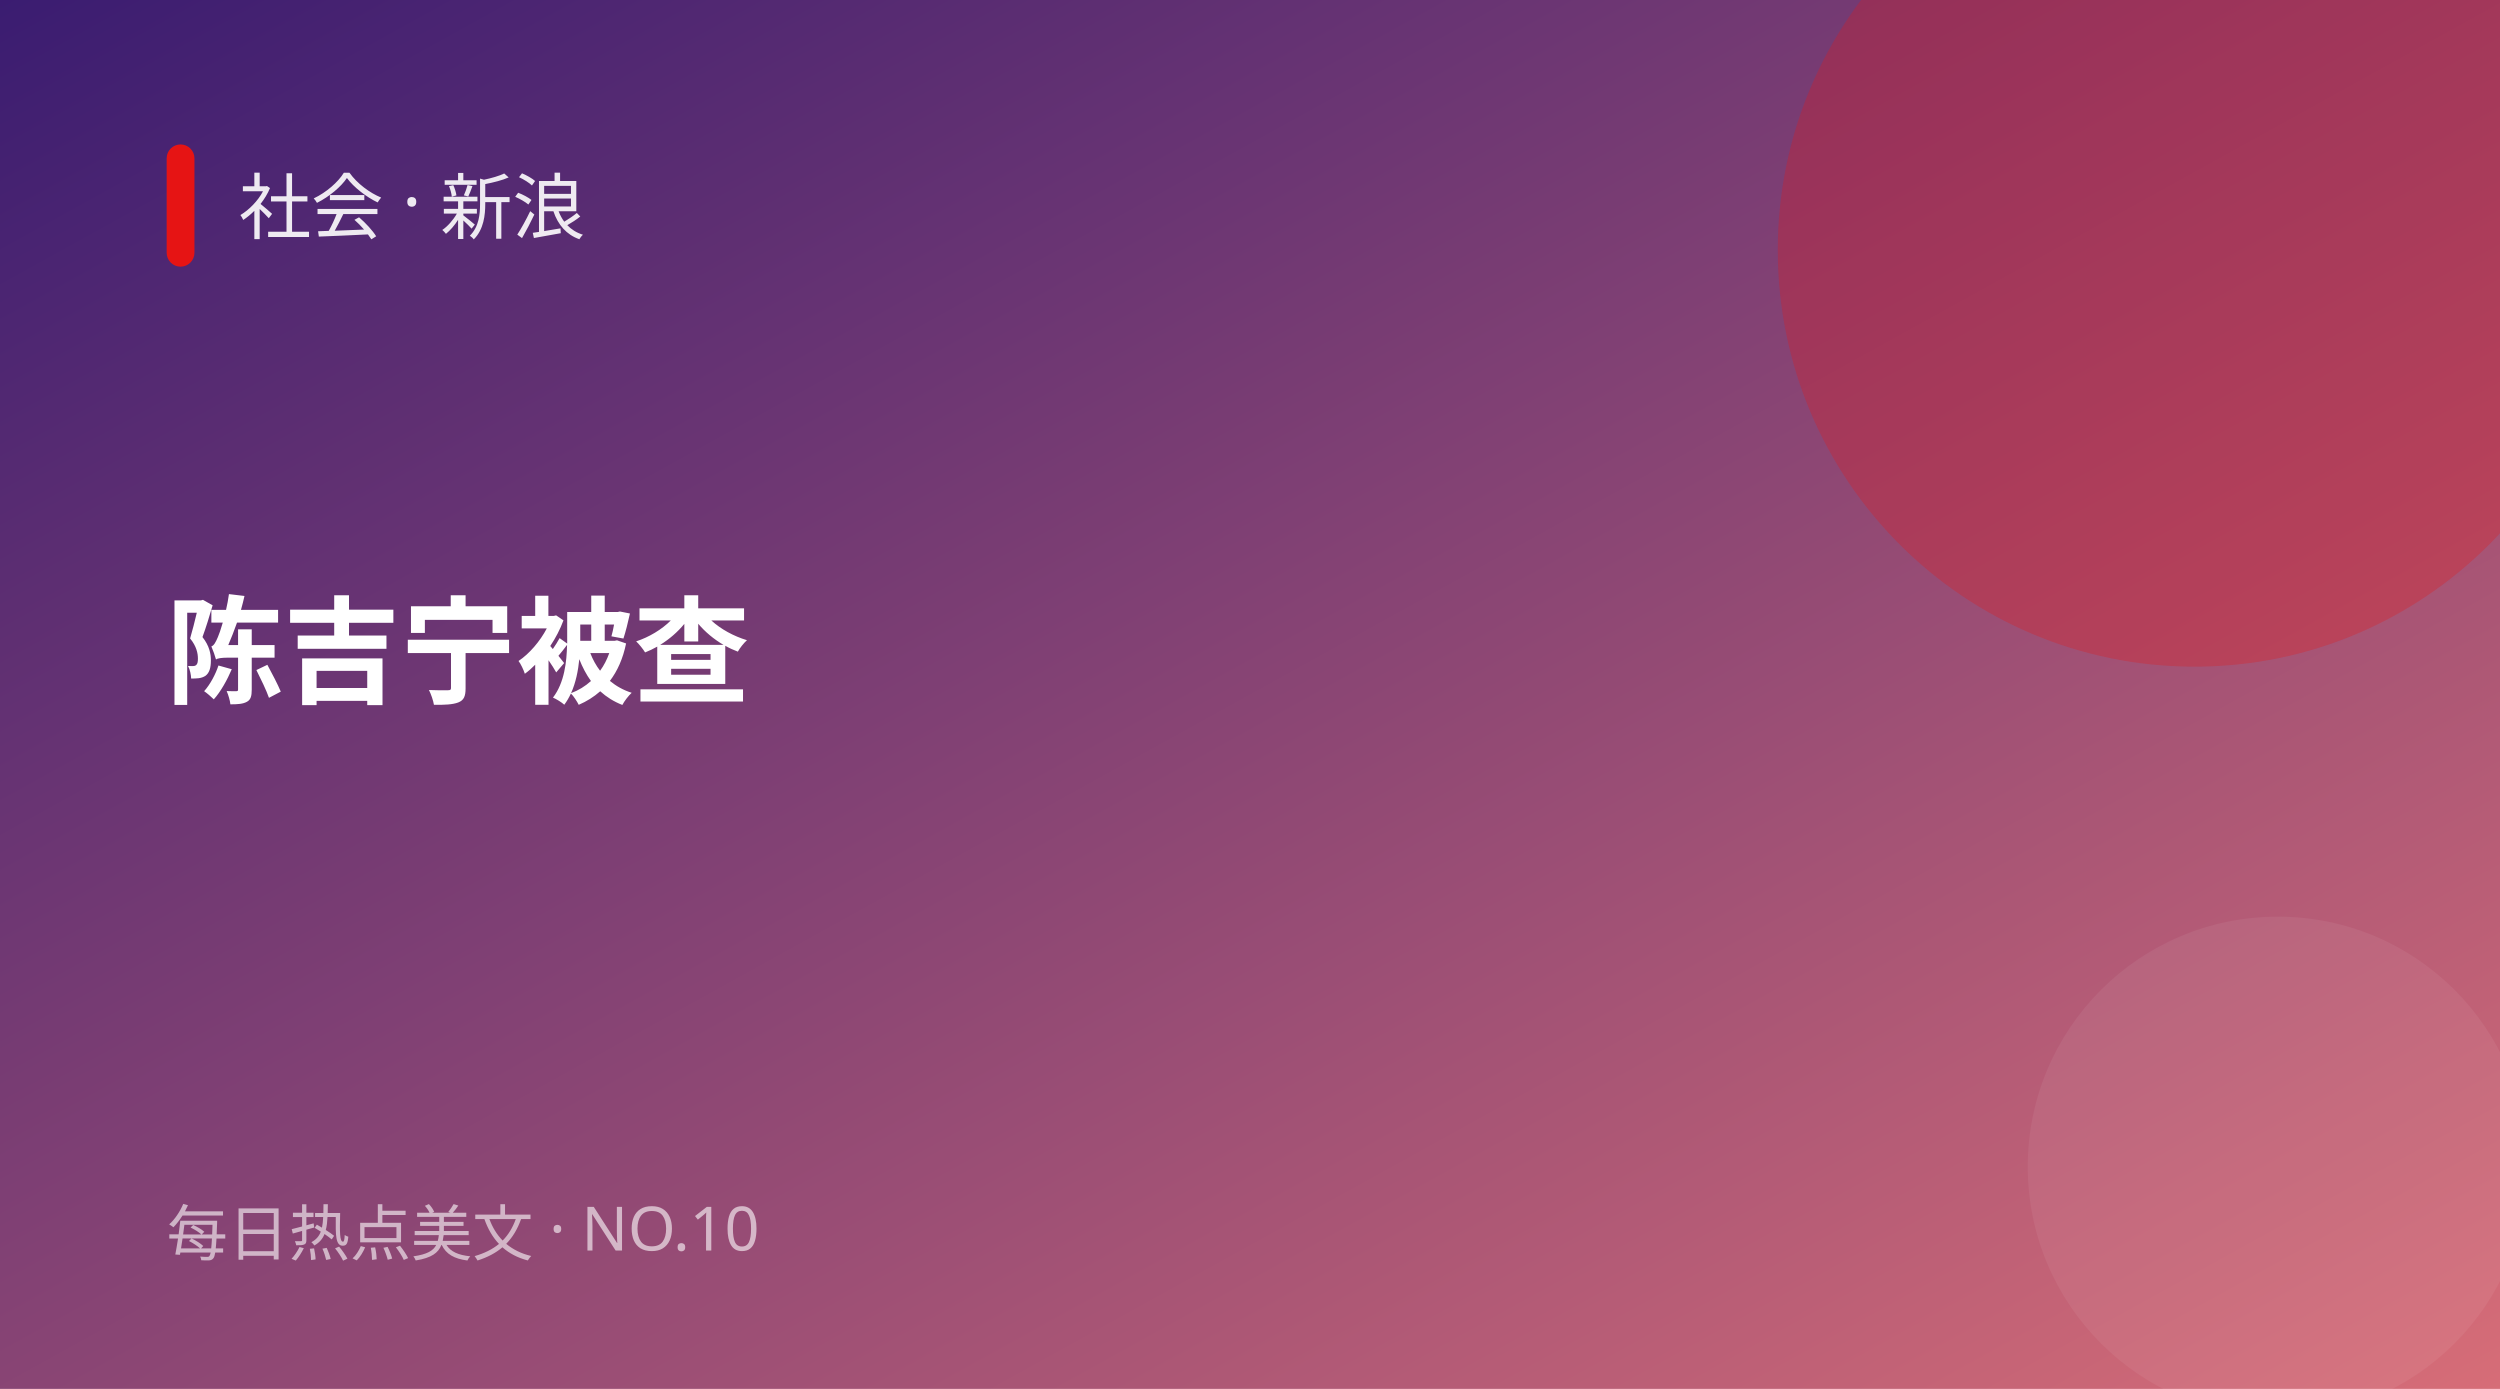
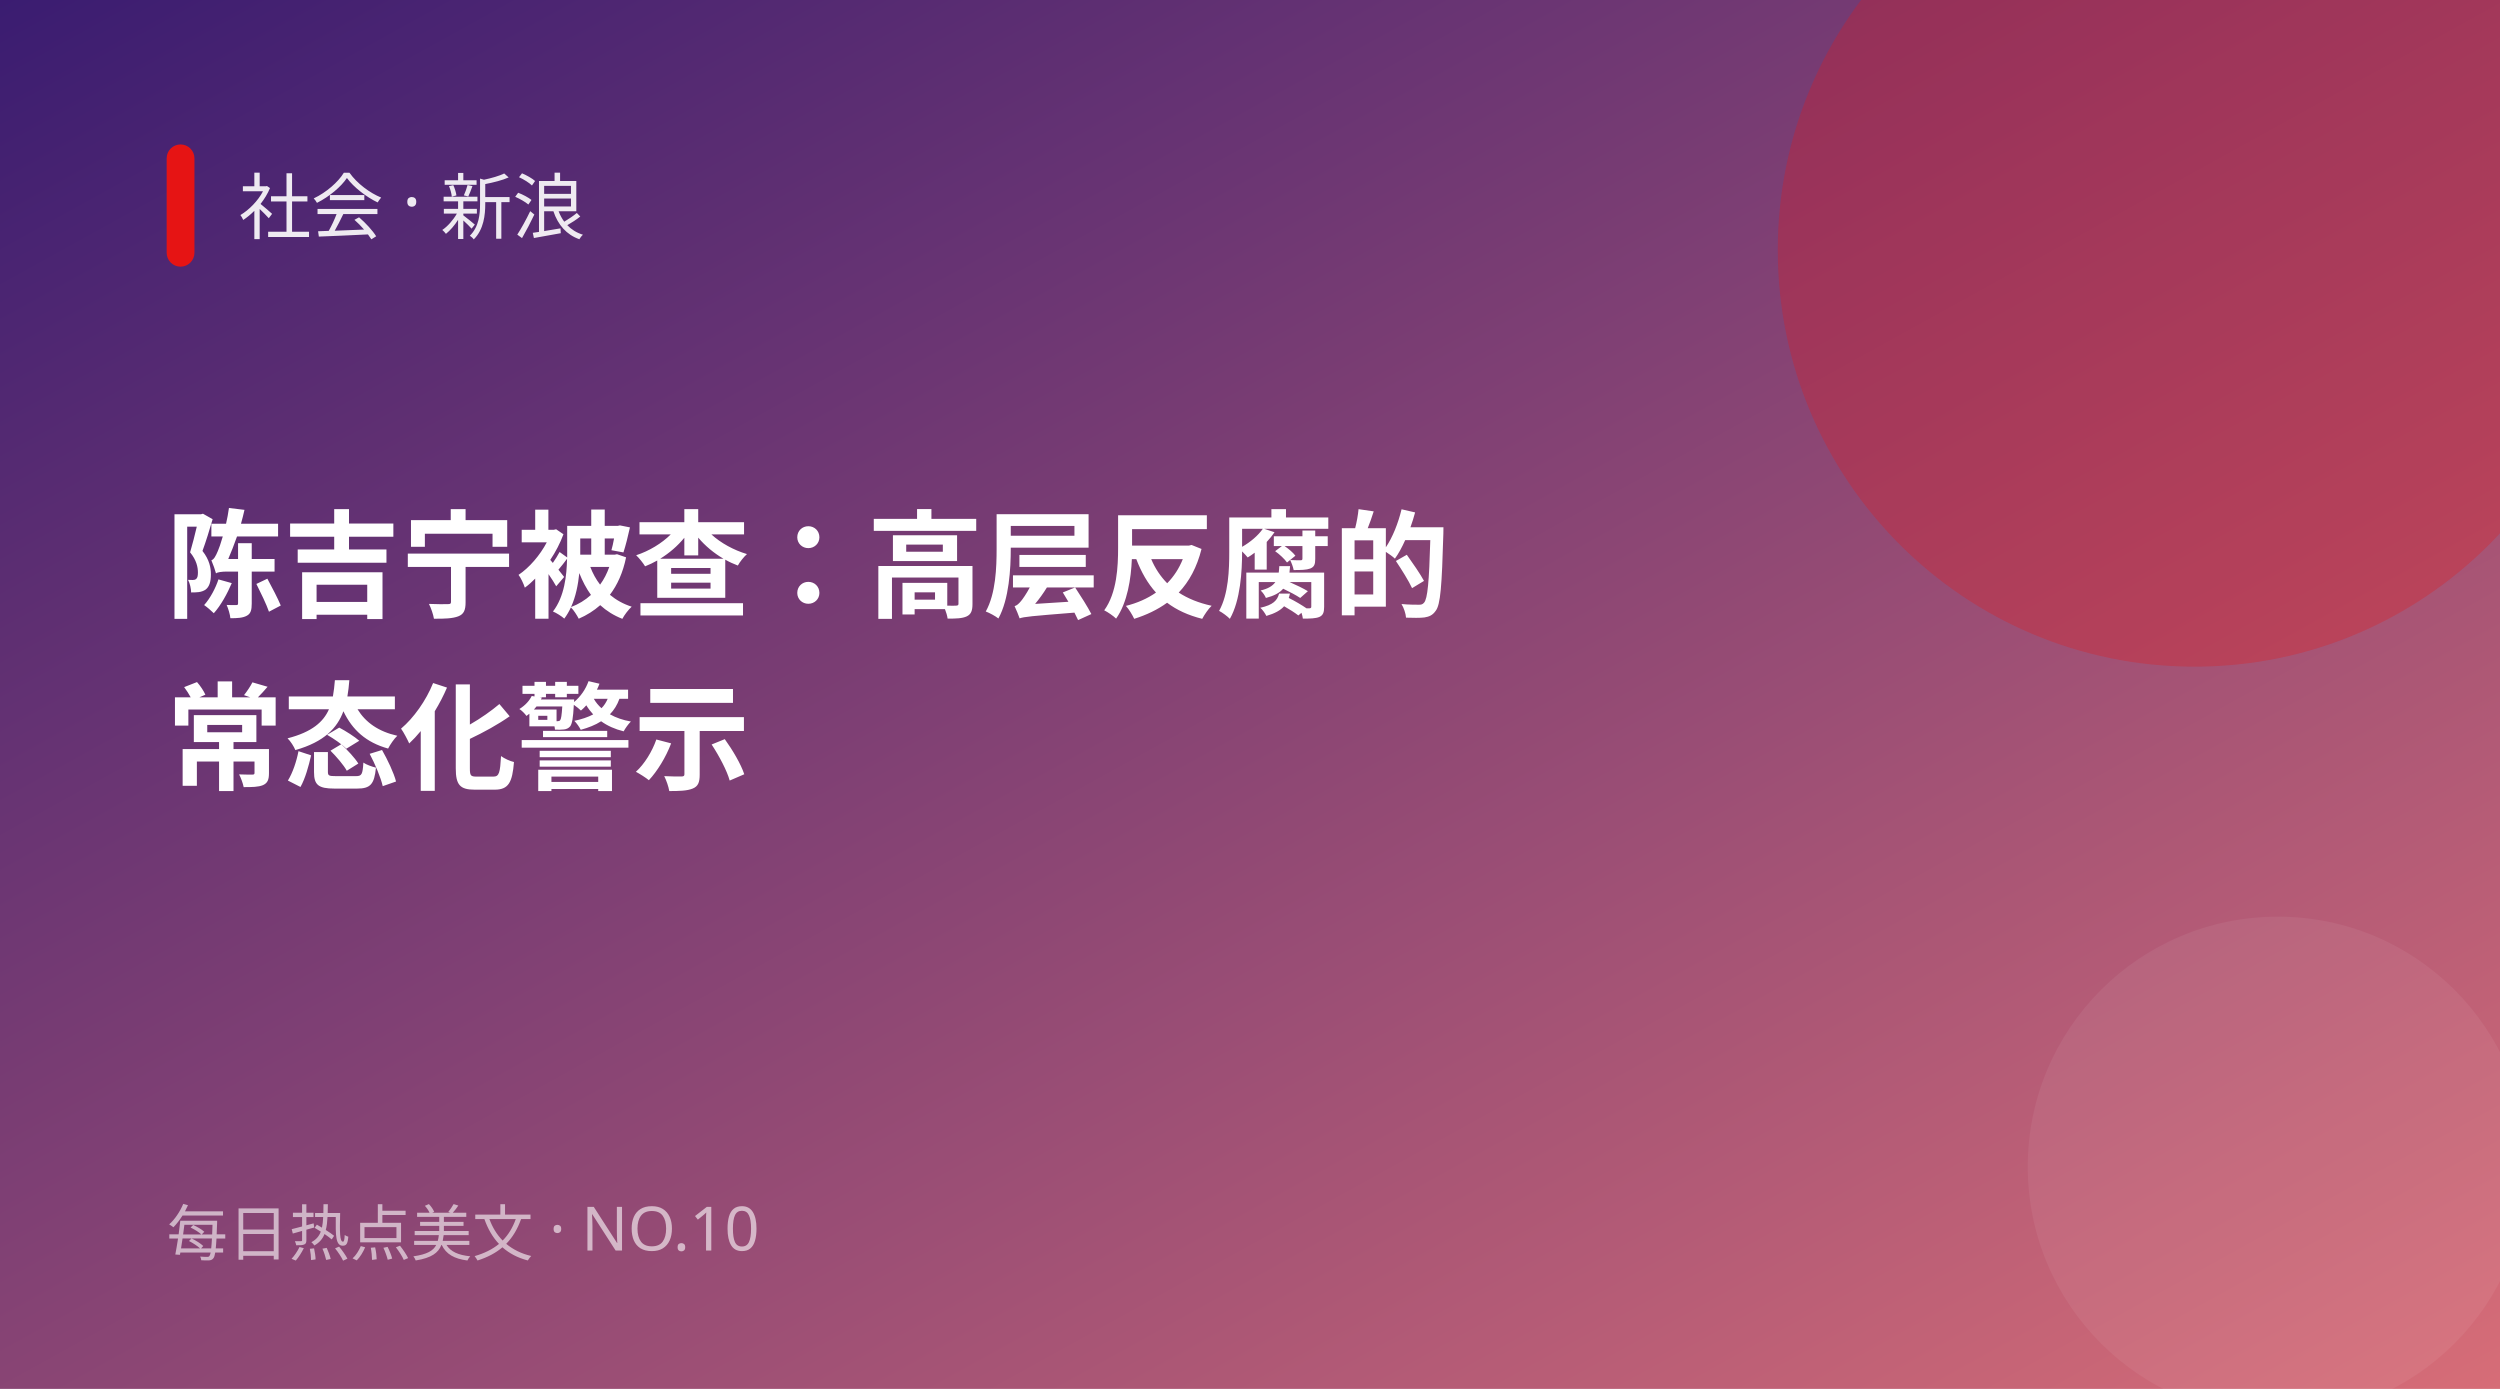
<svg xmlns="http://www.w3.org/2000/svg" width="900" height="500" viewBox="0 0 900 500">
  <defs>
    <linearGradient id="g" x1="0" y1="0" x2="1" y2="1">
      <stop offset="0" stop-color="#3a1c71" />
      <stop offset="1" stop-color="#d76d77" />
    </linearGradient>
  </defs>
  <rect width="900" height="500" fill="url(#g)" />
  <circle cx="790" cy="90" r="150" fill="#e61414" opacity="0.28" />
  <circle cx="820" cy="420" r="90" fill="#fff" opacity="0.06" />
  <rect x="60" y="52" width="10" height="44" rx="5" fill="#e61414" />
  <text x="86" y="84" fill="#fff" font-size="26" opacity="0.9" font-family="PingFang SC,Microsoft YaHei,sans-serif">社会 · 新浪</text>
-   <text x="60" y="250" fill="#fff" font-size="42" font-weight="700" font-family="PingFang SC,Microsoft YaHei,sans-serif">陈吉宁被查</text>
+   <text x="60" y="219" fill="#fff" font-size="42" font-weight="700" font-family="PingFang SC,Microsoft YaHei,sans-serif">陈吉宁被查：高层反腐的</text>
+   <text x="60" y="281" fill="#fff" font-size="42" font-weight="700" font-family="PingFang SC,Microsoft YaHei,sans-serif">常态化警示</text>
  <text x="60" y="452" fill="#fff" font-size="22" opacity="0.6" font-family="PingFang SC,Microsoft YaHei,sans-serif">每日热点美文 · NO.10</text>
</svg>
